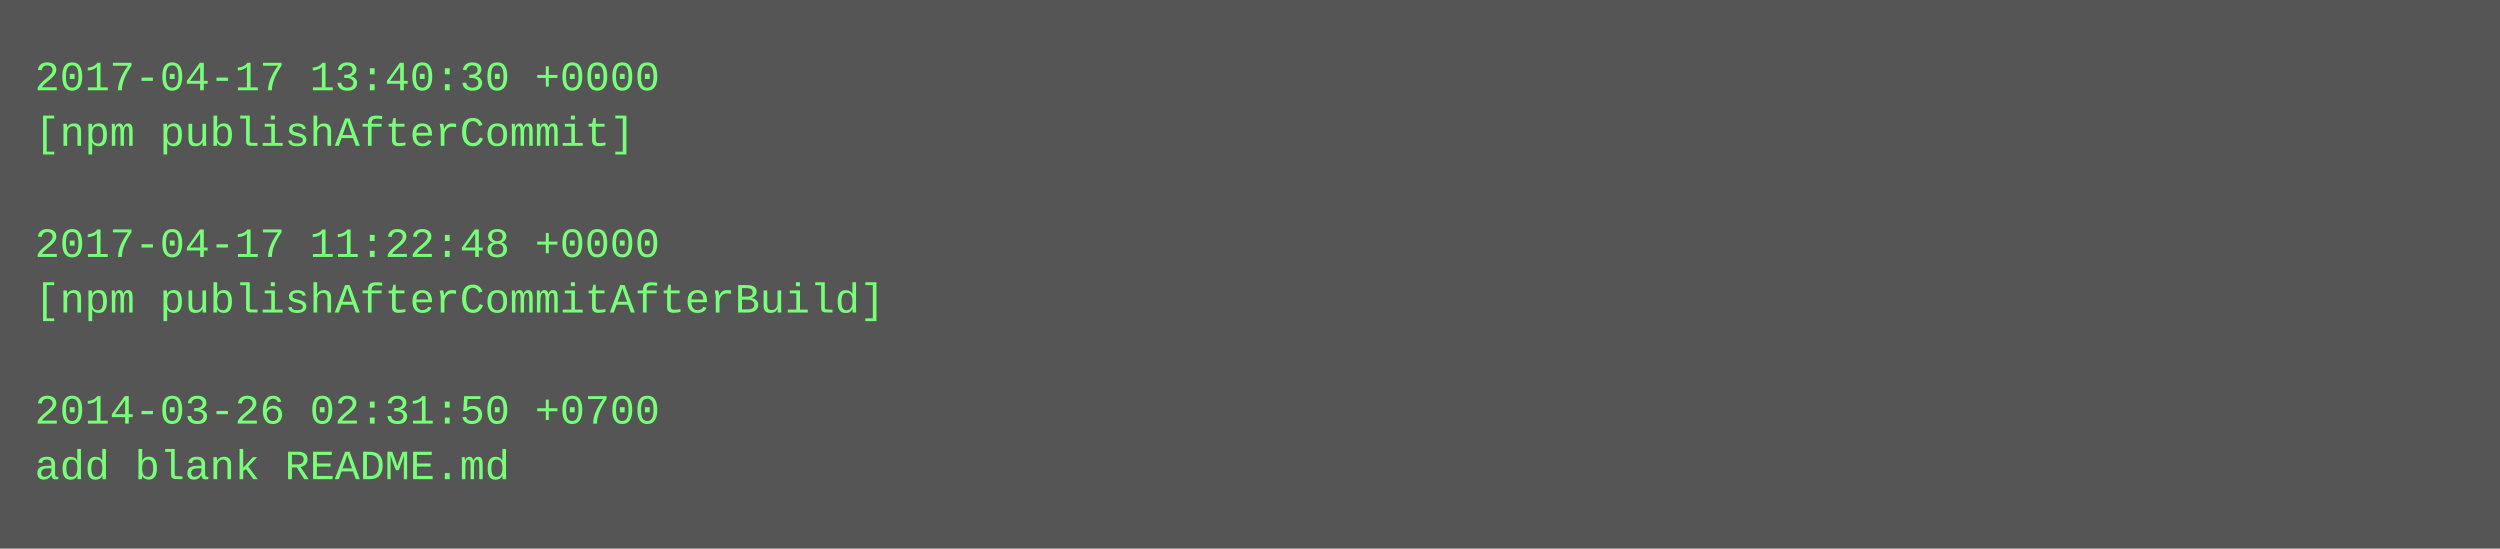
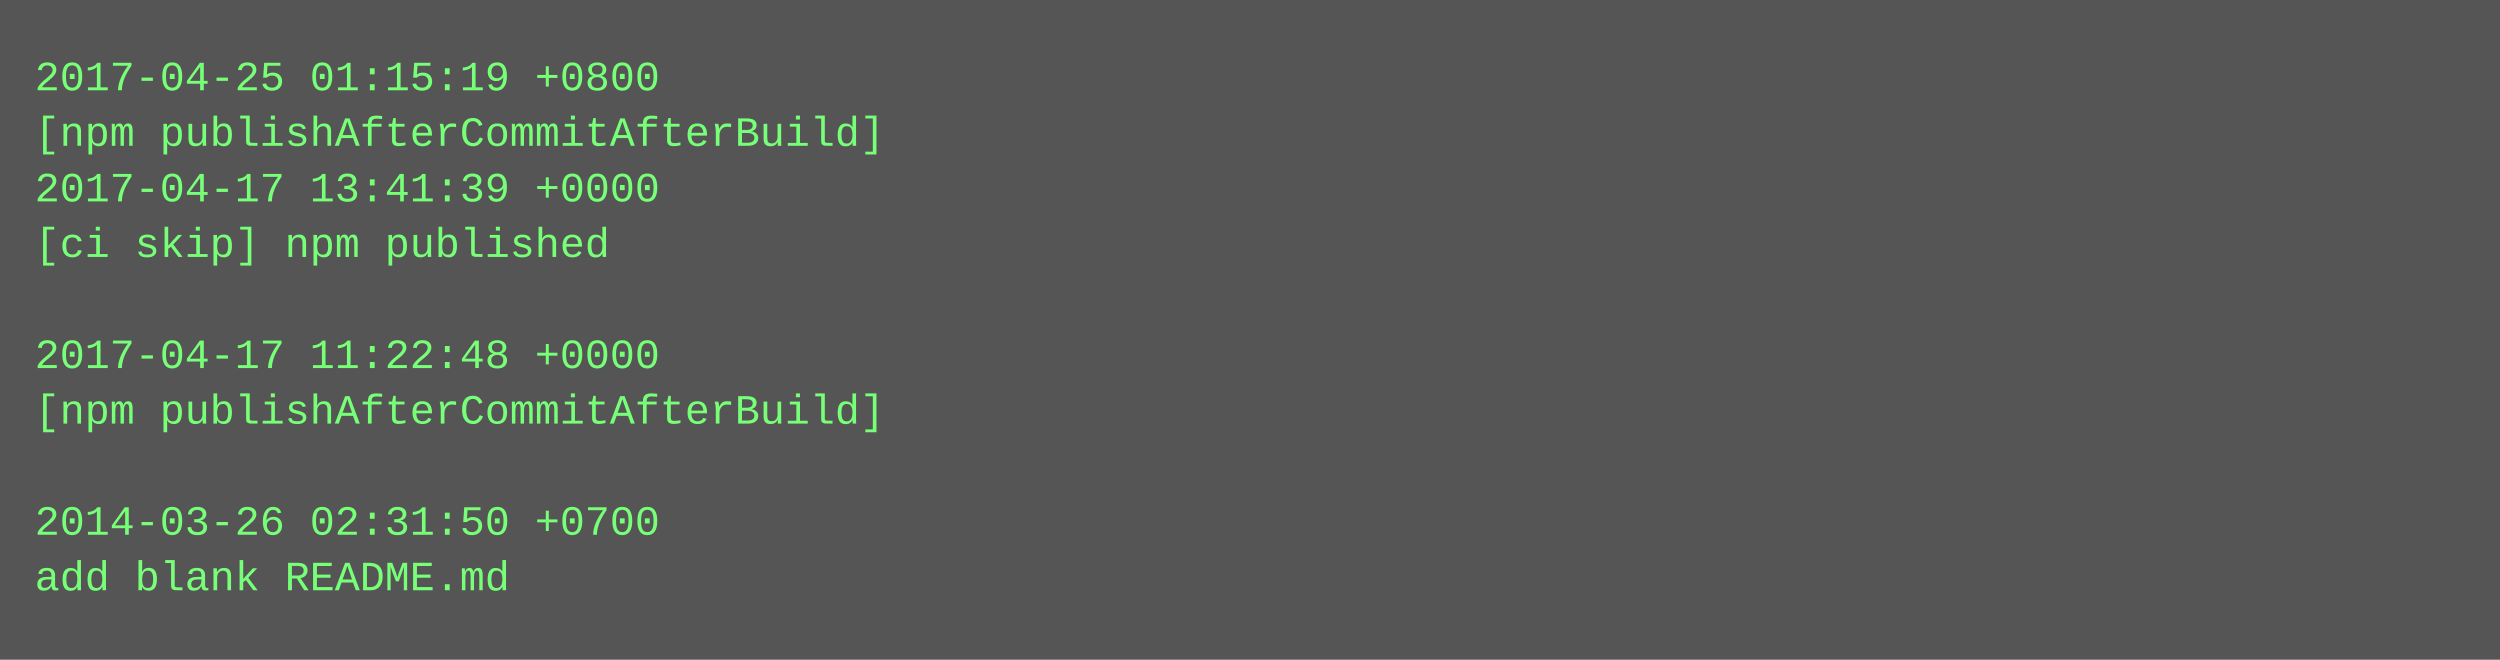
- <svg xmlns="http://www.w3.org/2000/svg" height="158" width="720">
-   <rect height="158" fill="#555" width="720" />
+ <svg xmlns="http://www.w3.org/2000/svg" height="190" width="720">
+   <rect height="190" fill="#555" width="720" />
  <text fill="#7f7" font-family="Courier New" font-size="12" xml:space="preserve">
-     <tspan x="10" y="26">2017-04-17 13:40:30 +0000</tspan>
-     <tspan x="10" y="42">[npm publishAfterCommit]</tspan>
-     <tspan x="10" y="58" />
-     <tspan x="10" y="74">2017-04-17 11:22:48 +0000</tspan>
-     <tspan x="10" y="90">[npm publishAfterCommitAfterBuild]</tspan>
-     <tspan x="10" y="106" />
-     <tspan x="10" y="122">2014-03-26 02:31:50 +0700</tspan>
-     <tspan x="10" y="138">add blank README.md</tspan>
+     <tspan x="10" y="26">2017-04-25 01:15:19 +0800</tspan>
+     <tspan x="10" y="42">[npm publishAfterCommitAfterBuild]</tspan>
+     <tspan x="10" y="58">2017-04-17 13:41:39 +0000</tspan>
+     <tspan x="10" y="74">[ci skip] npm published</tspan>
+     <tspan x="10" y="90" />
+     <tspan x="10" y="106">2017-04-17 11:22:48 +0000</tspan>
+     <tspan x="10" y="122">[npm publishAfterCommitAfterBuild]</tspan>
+     <tspan x="10" y="138" />
+     <tspan x="10" y="154">2014-03-26 02:31:50 +0700</tspan>
+     <tspan x="10" y="170">add blank README.md</tspan>
  </text>
</svg>
